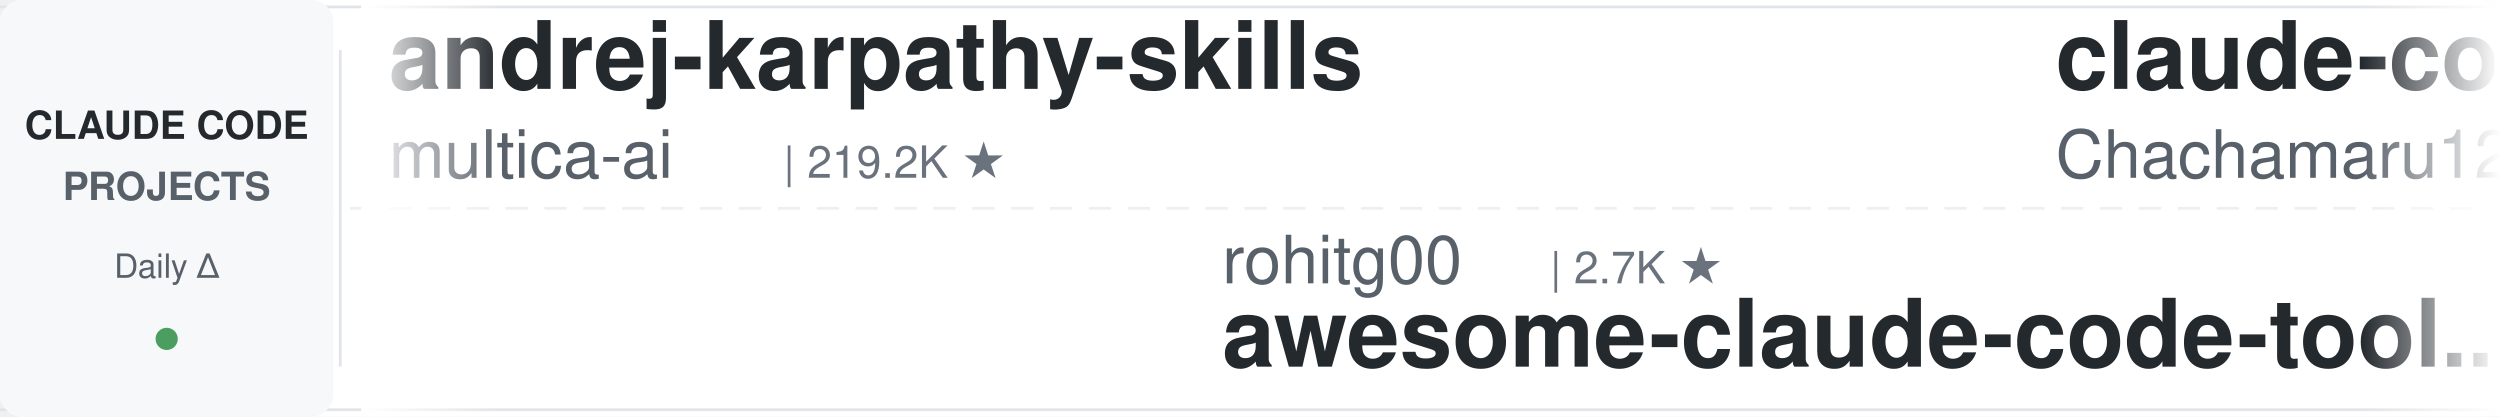
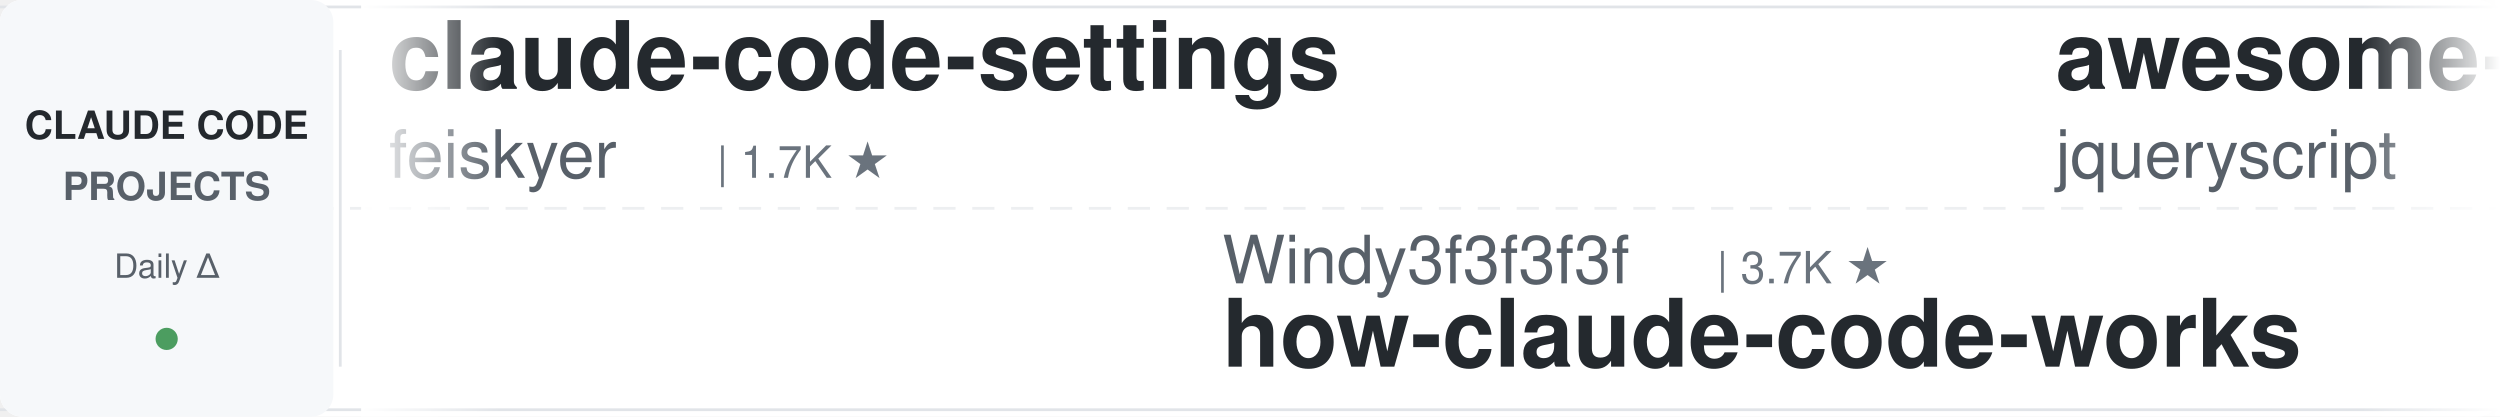
<svg xmlns="http://www.w3.org/2000/svg" width="900" height="150">
  <defs>
    <linearGradient id="leftFade" x1="0%" y1="0%" x2="100%" y2="0%">
      <stop offset="0%" style="stop-color:#ffffff;stop-opacity:1" />
      <stop offset="100%" style="stop-color:#ffffff;stop-opacity:0" />
    </linearGradient>
    <linearGradient id="rightFade" x1="0%" y1="0%" x2="100%" y2="0%">
      <stop offset="0%" style="stop-color:#ffffff;stop-opacity:0" />
      <stop offset="100%" style="stop-color:#ffffff;stop-opacity:1" />
    </linearGradient>
  </defs>
  <rect width="900" height="150" fill="#ffffff" rx="8" />
  <rect x="0" y="2" width="900" height="1" fill="#e1e4e8" />
  <rect x="0" y="147" width="900" height="1" fill="#e1e4e8" />
  <line x1="0" y1="75" x2="900" y2="75" stroke="#e1e4e8" stroke-width="1" stroke-dasharray="8 6" opacity="0.6" />
  <rect x="0" y="0" width="120" height="150" fill="#f6f8fa" rx="8" />
  <text x="60" y="50" font-family="-apple-system, BlinkMacSystemFont, 'Segoe UI', Helvetica, Arial, sans-serif" font-size="14" font-weight="600" fill="#24292e" text-anchor="middle">CLAUDE CODE</text>
  <text x="60" y="72" font-family="-apple-system, BlinkMacSystemFont, 'Segoe UI', Helvetica, Arial, sans-serif" font-size="14" font-weight="600" fill="#586069" text-anchor="middle">PROJECTS</text>
  <text x="60" y="100" font-family="-apple-system, BlinkMacSystemFont, 'Segoe UI', Helvetica, Arial, sans-serif" font-size="12" font-weight="500" fill="#586069" text-anchor="middle">Daily Δ</text>
  <circle cx="60" cy="122" r="4" fill="#22863a" opacity="0.8" />
  <rect x="122" y="18" width="1" height="114" fill="#e1e4e8" />
  <clipPath id="tickerClip">
    <rect x="130" y="0" width="770" height="150" />
  </clipPath>
  <g clip-path="url(#tickerClip)">
    <g id="tickerItems">
      <animateTransform attributeName="transform" attributeType="XML" type="translate" from="0 0" to="-3000 0" dur="54s" repeatCount="indefinite" />
      <g transform="translate(0, 0)">
-         <text x="140" y="32" font-family="-apple-system, BlinkMacSystemFont, 'Segoe UI', Helvetica, Arial, sans-serif" font-size="34" font-weight="600" fill="#24292e">andrej-karpathy-skills</text>
-         <text x="140" y="64" font-family="-apple-system, BlinkMacSystemFont, 'Segoe UI', Helvetica, Arial, sans-serif" font-size="24" font-weight="400" fill="#586069">multica-ai</text>
-         <text x="282" y="64" font-family="-apple-system, BlinkMacSystemFont, 'Segoe UI', Helvetica, Arial, sans-serif" font-size="16" font-weight="500" fill="#6a737d">| 219.2K ★</text>
+         <text x="140" y="32" font-family="-apple-system, BlinkMacSystemFont, 'Segoe UI', Helvetica, Arial, sans-serif" font-size="34" font-weight="600" fill="#24292e">claude-code-settings</text>
+         <text x="140" y="64" font-family="-apple-system, BlinkMacSystemFont, 'Segoe UI', Helvetica, Arial, sans-serif" font-size="24" font-weight="400" fill="#586069">feiskyer</text>
+         <text x="258" y="64" font-family="-apple-system, BlinkMacSystemFont, 'Segoe UI', Helvetica, Arial, sans-serif" font-size="16" font-weight="500" fill="#6a737d">| 1.7K ★</text>
      </g>
      <g transform="translate(300, 0)">
-         <text x="140" y="102" font-family="-apple-system, BlinkMacSystemFont, 'Segoe UI', Helvetica, Arial, sans-serif" font-size="24" font-weight="400" fill="#586069">rohitg00</text>
-         <text x="258" y="102" font-family="-apple-system, BlinkMacSystemFont, 'Segoe UI', Helvetica, Arial, sans-serif" font-size="16" font-weight="500" fill="#6a737d">| 2.7K ★</text>
-         <text x="140" y="132" font-family="-apple-system, BlinkMacSystemFont, 'Segoe UI', Helvetica, Arial, sans-serif" font-size="34" font-weight="600" fill="#24292e">awesome-claude-code-tool...</text>
+         <text x="140" y="102" font-family="-apple-system, BlinkMacSystemFont, 'Segoe UI', Helvetica, Arial, sans-serif" font-size="24" font-weight="400" fill="#586069">Windy3f3f3f3f</text>
+         <text x="318" y="102" font-family="-apple-system, BlinkMacSystemFont, 'Segoe UI', Helvetica, Arial, sans-serif" font-size="16" font-weight="500" fill="#6a737d">| 3.7K ★</text>
+         <text x="140" y="132" font-family="-apple-system, BlinkMacSystemFont, 'Segoe UI', Helvetica, Arial, sans-serif" font-size="34" font-weight="600" fill="#24292e">how-claude-code-works</text>
      </g>
      <g transform="translate(600, 0)">
-         <text x="140" y="32" font-family="-apple-system, BlinkMacSystemFont, 'Segoe UI', Helvetica, Arial, sans-serif" font-size="34" font-weight="600" fill="#24292e">claude-code-harness</text>
-         <text x="140" y="64" font-family="-apple-system, BlinkMacSystemFont, 'Segoe UI', Helvetica, Arial, sans-serif" font-size="24" font-weight="400" fill="#586069">Chachamaru127</text>
-         <text x="318" y="64" font-family="-apple-system, BlinkMacSystemFont, 'Segoe UI', Helvetica, Arial, sans-serif" font-size="16" font-weight="500" fill="#6a737d">| 3.2K ★</text>
+         <text x="140" y="32" font-family="-apple-system, BlinkMacSystemFont, 'Segoe UI', Helvetica, Arial, sans-serif" font-size="34" font-weight="600" fill="#24292e">awesome-claude-code</text>
+         <text x="140" y="64" font-family="-apple-system, BlinkMacSystemFont, 'Segoe UI', Helvetica, Arial, sans-serif" font-size="24" font-weight="400" fill="#586069">jqueryscript</text>
+         <text x="306" y="64" font-family="-apple-system, BlinkMacSystemFont, 'Segoe UI', Helvetica, Arial, sans-serif" font-size="16" font-weight="500" fill="#6a737d">| 530 ★</text>
      </g>
      <g transform="translate(900, 0)">
-         <text x="140" y="102" font-family="-apple-system, BlinkMacSystemFont, 'Segoe UI', Helvetica, Arial, sans-serif" font-size="24" font-weight="400" fill="#586069">hangsman</text>
-         <text x="258" y="102" font-family="-apple-system, BlinkMacSystemFont, 'Segoe UI', Helvetica, Arial, sans-serif" font-size="16" font-weight="500" fill="#6a737d">| 797 ★</text>
-         <text x="140" y="132" font-family="-apple-system, BlinkMacSystemFont, 'Segoe UI', Helvetica, Arial, sans-serif" font-size="34" font-weight="600" fill="#24292e">claude-code-source</text>
+         <text x="140" y="102" font-family="-apple-system, BlinkMacSystemFont, 'Segoe UI', Helvetica, Arial, sans-serif" font-size="24" font-weight="400" fill="#586069">huangjia2019</text>
+         <text x="306" y="102" font-family="-apple-system, BlinkMacSystemFont, 'Segoe UI', Helvetica, Arial, sans-serif" font-size="16" font-weight="500" fill="#6a737d">| 1.1K ★</text>
+         <text x="140" y="132" font-family="-apple-system, BlinkMacSystemFont, 'Segoe UI', Helvetica, Arial, sans-serif" font-size="34" font-weight="600" fill="#24292e">claude-code-engineering</text>
      </g>
      <g transform="translate(1200, 0)">
-         <text x="140" y="32" font-family="-apple-system, BlinkMacSystemFont, 'Segoe UI', Helvetica, Arial, sans-serif" font-size="34" font-weight="600" fill="#24292e">ECC</text>
-         <text x="140" y="64" font-family="-apple-system, BlinkMacSystemFont, 'Segoe UI', Helvetica, Arial, sans-serif" font-size="24" font-weight="400" fill="#586069">affaan-m</text>
-         <text x="258" y="64" font-family="-apple-system, BlinkMacSystemFont, 'Segoe UI', Helvetica, Arial, sans-serif" font-size="16" font-weight="500" fill="#6a737d">| 277.8K ★</text>
+         <text x="140" y="32" font-family="-apple-system, BlinkMacSystemFont, 'Segoe UI', Helvetica, Arial, sans-serif" font-size="34" font-weight="600" fill="#24292e">claude-code-from-source</text>
+         <text x="140" y="64" font-family="-apple-system, BlinkMacSystemFont, 'Segoe UI', Helvetica, Arial, sans-serif" font-size="24" font-weight="400" fill="#586069">alejandrobalderas</text>
+         <text x="366" y="64" font-family="-apple-system, BlinkMacSystemFont, 'Segoe UI', Helvetica, Arial, sans-serif" font-size="16" font-weight="500" fill="#6a737d">| 3.0K ★</text>
      </g>
      <g transform="translate(1500, 0)">
-         <text x="140" y="102" font-family="-apple-system, BlinkMacSystemFont, 'Segoe UI', Helvetica, Arial, sans-serif" font-size="24" font-weight="400" fill="#586069">Piebald-AI</text>
-         <text x="282" y="102" font-family="-apple-system, BlinkMacSystemFont, 'Segoe UI', Helvetica, Arial, sans-serif" font-size="16" font-weight="500" fill="#6a737d">| 12.9K ★</text>
-         <text x="140" y="132" font-family="-apple-system, BlinkMacSystemFont, 'Segoe UI', Helvetica, Arial, sans-serif" font-size="34" font-weight="600" fill="#24292e">claude-code-system-promp...</text>
+         <text x="140" y="102" font-family="-apple-system, BlinkMacSystemFont, 'Segoe UI', Helvetica, Arial, sans-serif" font-size="24" font-weight="400" fill="#586069">daymade</text>
+         <text x="246" y="102" font-family="-apple-system, BlinkMacSystemFont, 'Segoe UI', Helvetica, Arial, sans-serif" font-size="16" font-weight="500" fill="#6a737d">| 1.5K ★</text>
+         <text x="140" y="132" font-family="-apple-system, BlinkMacSystemFont, 'Segoe UI', Helvetica, Arial, sans-serif" font-size="34" font-weight="600" fill="#24292e">claude-code-skills</text>
      </g>
      <g transform="translate(1800, 0)">
-         <text x="140" y="32" font-family="-apple-system, BlinkMacSystemFont, 'Segoe UI', Helvetica, Arial, sans-serif" font-size="34" font-weight="600" fill="#24292e">claude-code-infrastructu...</text>
-         <text x="140" y="64" font-family="-apple-system, BlinkMacSystemFont, 'Segoe UI', Helvetica, Arial, sans-serif" font-size="24" font-weight="400" fill="#586069">diet103</text>
-         <text x="246" y="64" font-family="-apple-system, BlinkMacSystemFont, 'Segoe UI', Helvetica, Arial, sans-serif" font-size="16" font-weight="500" fill="#6a737d">| 10.0K ★</text>
+         <text x="140" y="32" font-family="-apple-system, BlinkMacSystemFont, 'Segoe UI', Helvetica, Arial, sans-serif" font-size="34" font-weight="600" fill="#24292e">claude-code-ultimate-gui...</text>
+         <text x="140" y="64" font-family="-apple-system, BlinkMacSystemFont, 'Segoe UI', Helvetica, Arial, sans-serif" font-size="24" font-weight="400" fill="#586069">FlorianBruniaux</text>
+         <text x="342" y="64" font-family="-apple-system, BlinkMacSystemFont, 'Segoe UI', Helvetica, Arial, sans-serif" font-size="16" font-weight="500" fill="#6a737d">| 6.1K ★</text>
      </g>
      <g transform="translate(2100, 0)">
-         <text x="140" y="102" font-family="-apple-system, BlinkMacSystemFont, 'Segoe UI', Helvetica, Arial, sans-serif" font-size="24" font-weight="400" fill="#586069">edmund-io</text>
-         <text x="270" y="102" font-family="-apple-system, BlinkMacSystemFont, 'Segoe UI', Helvetica, Arial, sans-serif" font-size="16" font-weight="500" fill="#6a737d">| 1.5K ★</text>
-         <text x="140" y="132" font-family="-apple-system, BlinkMacSystemFont, 'Segoe UI', Helvetica, Arial, sans-serif" font-size="34" font-weight="600" fill="#24292e">edmunds-claude-code</text>
+         <text x="140" y="102" font-family="-apple-system, BlinkMacSystemFont, 'Segoe UI', Helvetica, Arial, sans-serif" font-size="24" font-weight="400" fill="#586069">ding113</text>
+         <text x="246" y="102" font-family="-apple-system, BlinkMacSystemFont, 'Segoe UI', Helvetica, Arial, sans-serif" font-size="16" font-weight="500" fill="#6a737d">| 3.4K ★</text>
+         <text x="140" y="132" font-family="-apple-system, BlinkMacSystemFont, 'Segoe UI', Helvetica, Arial, sans-serif" font-size="34" font-weight="600" fill="#24292e">claude-code-hub</text>
      </g>
      <g transform="translate(2400, 0)">
-         <text x="140" y="32" font-family="-apple-system, BlinkMacSystemFont, 'Segoe UI', Helvetica, Arial, sans-serif" font-size="34" font-weight="600" fill="#24292e">claude-code-spec-workflo...</text>
-         <text x="140" y="64" font-family="-apple-system, BlinkMacSystemFont, 'Segoe UI', Helvetica, Arial, sans-serif" font-size="24" font-weight="400" fill="#586069">Pimzino</text>
-         <text x="246" y="64" font-family="-apple-system, BlinkMacSystemFont, 'Segoe UI', Helvetica, Arial, sans-serif" font-size="16" font-weight="500" fill="#6a737d">| 3.9K ★</text>
+         <text x="140" y="32" font-family="-apple-system, BlinkMacSystemFont, 'Segoe UI', Helvetica, Arial, sans-serif" font-size="34" font-weight="600" fill="#24292e">Claude-Code-Usage-Monito...</text>
+         <text x="140" y="64" font-family="-apple-system, BlinkMacSystemFont, 'Segoe UI', Helvetica, Arial, sans-serif" font-size="24" font-weight="400" fill="#586069">Maciek-roboblog</text>
+         <text x="342" y="64" font-family="-apple-system, BlinkMacSystemFont, 'Segoe UI', Helvetica, Arial, sans-serif" font-size="16" font-weight="500" fill="#6a737d">| 8.7K ★</text>
      </g>
      <g transform="translate(2700, 0)">
-         <text x="140" y="102" font-family="-apple-system, BlinkMacSystemFont, 'Segoe UI', Helvetica, Arial, sans-serif" font-size="24" font-weight="400" fill="#586069">centminmod</text>
-         <text x="282" y="102" font-family="-apple-system, BlinkMacSystemFont, 'Segoe UI', Helvetica, Arial, sans-serif" font-size="16" font-weight="500" fill="#6a737d">| 2.7K ★</text>
-         <text x="140" y="132" font-family="-apple-system, BlinkMacSystemFont, 'Segoe UI', Helvetica, Arial, sans-serif" font-size="34" font-weight="600" fill="#24292e">my-claude-code-setup</text>
+         <text x="140" y="102" font-family="-apple-system, BlinkMacSystemFont, 'Segoe UI', Helvetica, Arial, sans-serif" font-size="24" font-weight="400" fill="#586069">ccplugins</text>
+         <text x="270" y="102" font-family="-apple-system, BlinkMacSystemFont, 'Segoe UI', Helvetica, Arial, sans-serif" font-size="16" font-weight="500" fill="#6a737d">| 970 ★</text>
+         <text x="140" y="132" font-family="-apple-system, BlinkMacSystemFont, 'Segoe UI', Helvetica, Arial, sans-serif" font-size="34" font-weight="600" fill="#24292e">awesome-claude-code-plug...</text>
      </g>
      <g transform="translate(3000, 0)">
-         <text x="140" y="32" font-family="-apple-system, BlinkMacSystemFont, 'Segoe UI', Helvetica, Arial, sans-serif" font-size="34" font-weight="600" fill="#24292e">andrej-karpathy-skills</text>
-         <text x="140" y="64" font-family="-apple-system, BlinkMacSystemFont, 'Segoe UI', Helvetica, Arial, sans-serif" font-size="24" font-weight="400" fill="#586069">multica-ai</text>
-         <text x="282" y="64" font-family="-apple-system, BlinkMacSystemFont, 'Segoe UI', Helvetica, Arial, sans-serif" font-size="16" font-weight="500" fill="#6a737d">| 219.2K ★</text>
+         <text x="140" y="32" font-family="-apple-system, BlinkMacSystemFont, 'Segoe UI', Helvetica, Arial, sans-serif" font-size="34" font-weight="600" fill="#24292e">claude-code-settings</text>
+         <text x="140" y="64" font-family="-apple-system, BlinkMacSystemFont, 'Segoe UI', Helvetica, Arial, sans-serif" font-size="24" font-weight="400" fill="#586069">feiskyer</text>
+         <text x="258" y="64" font-family="-apple-system, BlinkMacSystemFont, 'Segoe UI', Helvetica, Arial, sans-serif" font-size="16" font-weight="500" fill="#6a737d">| 1.7K ★</text>
      </g>
      <g transform="translate(3300, 0)">
-         <text x="140" y="102" font-family="-apple-system, BlinkMacSystemFont, 'Segoe UI', Helvetica, Arial, sans-serif" font-size="24" font-weight="400" fill="#586069">rohitg00</text>
-         <text x="258" y="102" font-family="-apple-system, BlinkMacSystemFont, 'Segoe UI', Helvetica, Arial, sans-serif" font-size="16" font-weight="500" fill="#6a737d">| 2.7K ★</text>
-         <text x="140" y="132" font-family="-apple-system, BlinkMacSystemFont, 'Segoe UI', Helvetica, Arial, sans-serif" font-size="34" font-weight="600" fill="#24292e">awesome-claude-code-tool...</text>
+         <text x="140" y="102" font-family="-apple-system, BlinkMacSystemFont, 'Segoe UI', Helvetica, Arial, sans-serif" font-size="24" font-weight="400" fill="#586069">Windy3f3f3f3f</text>
+         <text x="318" y="102" font-family="-apple-system, BlinkMacSystemFont, 'Segoe UI', Helvetica, Arial, sans-serif" font-size="16" font-weight="500" fill="#6a737d">| 3.7K ★</text>
+         <text x="140" y="132" font-family="-apple-system, BlinkMacSystemFont, 'Segoe UI', Helvetica, Arial, sans-serif" font-size="34" font-weight="600" fill="#24292e">how-claude-code-works</text>
      </g>
      <g transform="translate(3600, 0)">
-         <text x="140" y="32" font-family="-apple-system, BlinkMacSystemFont, 'Segoe UI', Helvetica, Arial, sans-serif" font-size="34" font-weight="600" fill="#24292e">claude-code-harness</text>
-         <text x="140" y="64" font-family="-apple-system, BlinkMacSystemFont, 'Segoe UI', Helvetica, Arial, sans-serif" font-size="24" font-weight="400" fill="#586069">Chachamaru127</text>
-         <text x="318" y="64" font-family="-apple-system, BlinkMacSystemFont, 'Segoe UI', Helvetica, Arial, sans-serif" font-size="16" font-weight="500" fill="#6a737d">| 3.2K ★</text>
+         <text x="140" y="32" font-family="-apple-system, BlinkMacSystemFont, 'Segoe UI', Helvetica, Arial, sans-serif" font-size="34" font-weight="600" fill="#24292e">awesome-claude-code</text>
+         <text x="140" y="64" font-family="-apple-system, BlinkMacSystemFont, 'Segoe UI', Helvetica, Arial, sans-serif" font-size="24" font-weight="400" fill="#586069">jqueryscript</text>
+         <text x="306" y="64" font-family="-apple-system, BlinkMacSystemFont, 'Segoe UI', Helvetica, Arial, sans-serif" font-size="16" font-weight="500" fill="#6a737d">| 530 ★</text>
      </g>
      <g transform="translate(3900, 0)">
-         <text x="140" y="102" font-family="-apple-system, BlinkMacSystemFont, 'Segoe UI', Helvetica, Arial, sans-serif" font-size="24" font-weight="400" fill="#586069">hangsman</text>
-         <text x="258" y="102" font-family="-apple-system, BlinkMacSystemFont, 'Segoe UI', Helvetica, Arial, sans-serif" font-size="16" font-weight="500" fill="#6a737d">| 797 ★</text>
-         <text x="140" y="132" font-family="-apple-system, BlinkMacSystemFont, 'Segoe UI', Helvetica, Arial, sans-serif" font-size="34" font-weight="600" fill="#24292e">claude-code-source</text>
+         <text x="140" y="102" font-family="-apple-system, BlinkMacSystemFont, 'Segoe UI', Helvetica, Arial, sans-serif" font-size="24" font-weight="400" fill="#586069">huangjia2019</text>
+         <text x="306" y="102" font-family="-apple-system, BlinkMacSystemFont, 'Segoe UI', Helvetica, Arial, sans-serif" font-size="16" font-weight="500" fill="#6a737d">| 1.1K ★</text>
+         <text x="140" y="132" font-family="-apple-system, BlinkMacSystemFont, 'Segoe UI', Helvetica, Arial, sans-serif" font-size="34" font-weight="600" fill="#24292e">claude-code-engineering</text>
      </g>
    </g>
  </g>
  <rect x="130" y="0" width="50" height="150" fill="url(#leftFade)" />
  <rect x="850" y="0" width="50" height="150" fill="url(#rightFade)" />
</svg>
